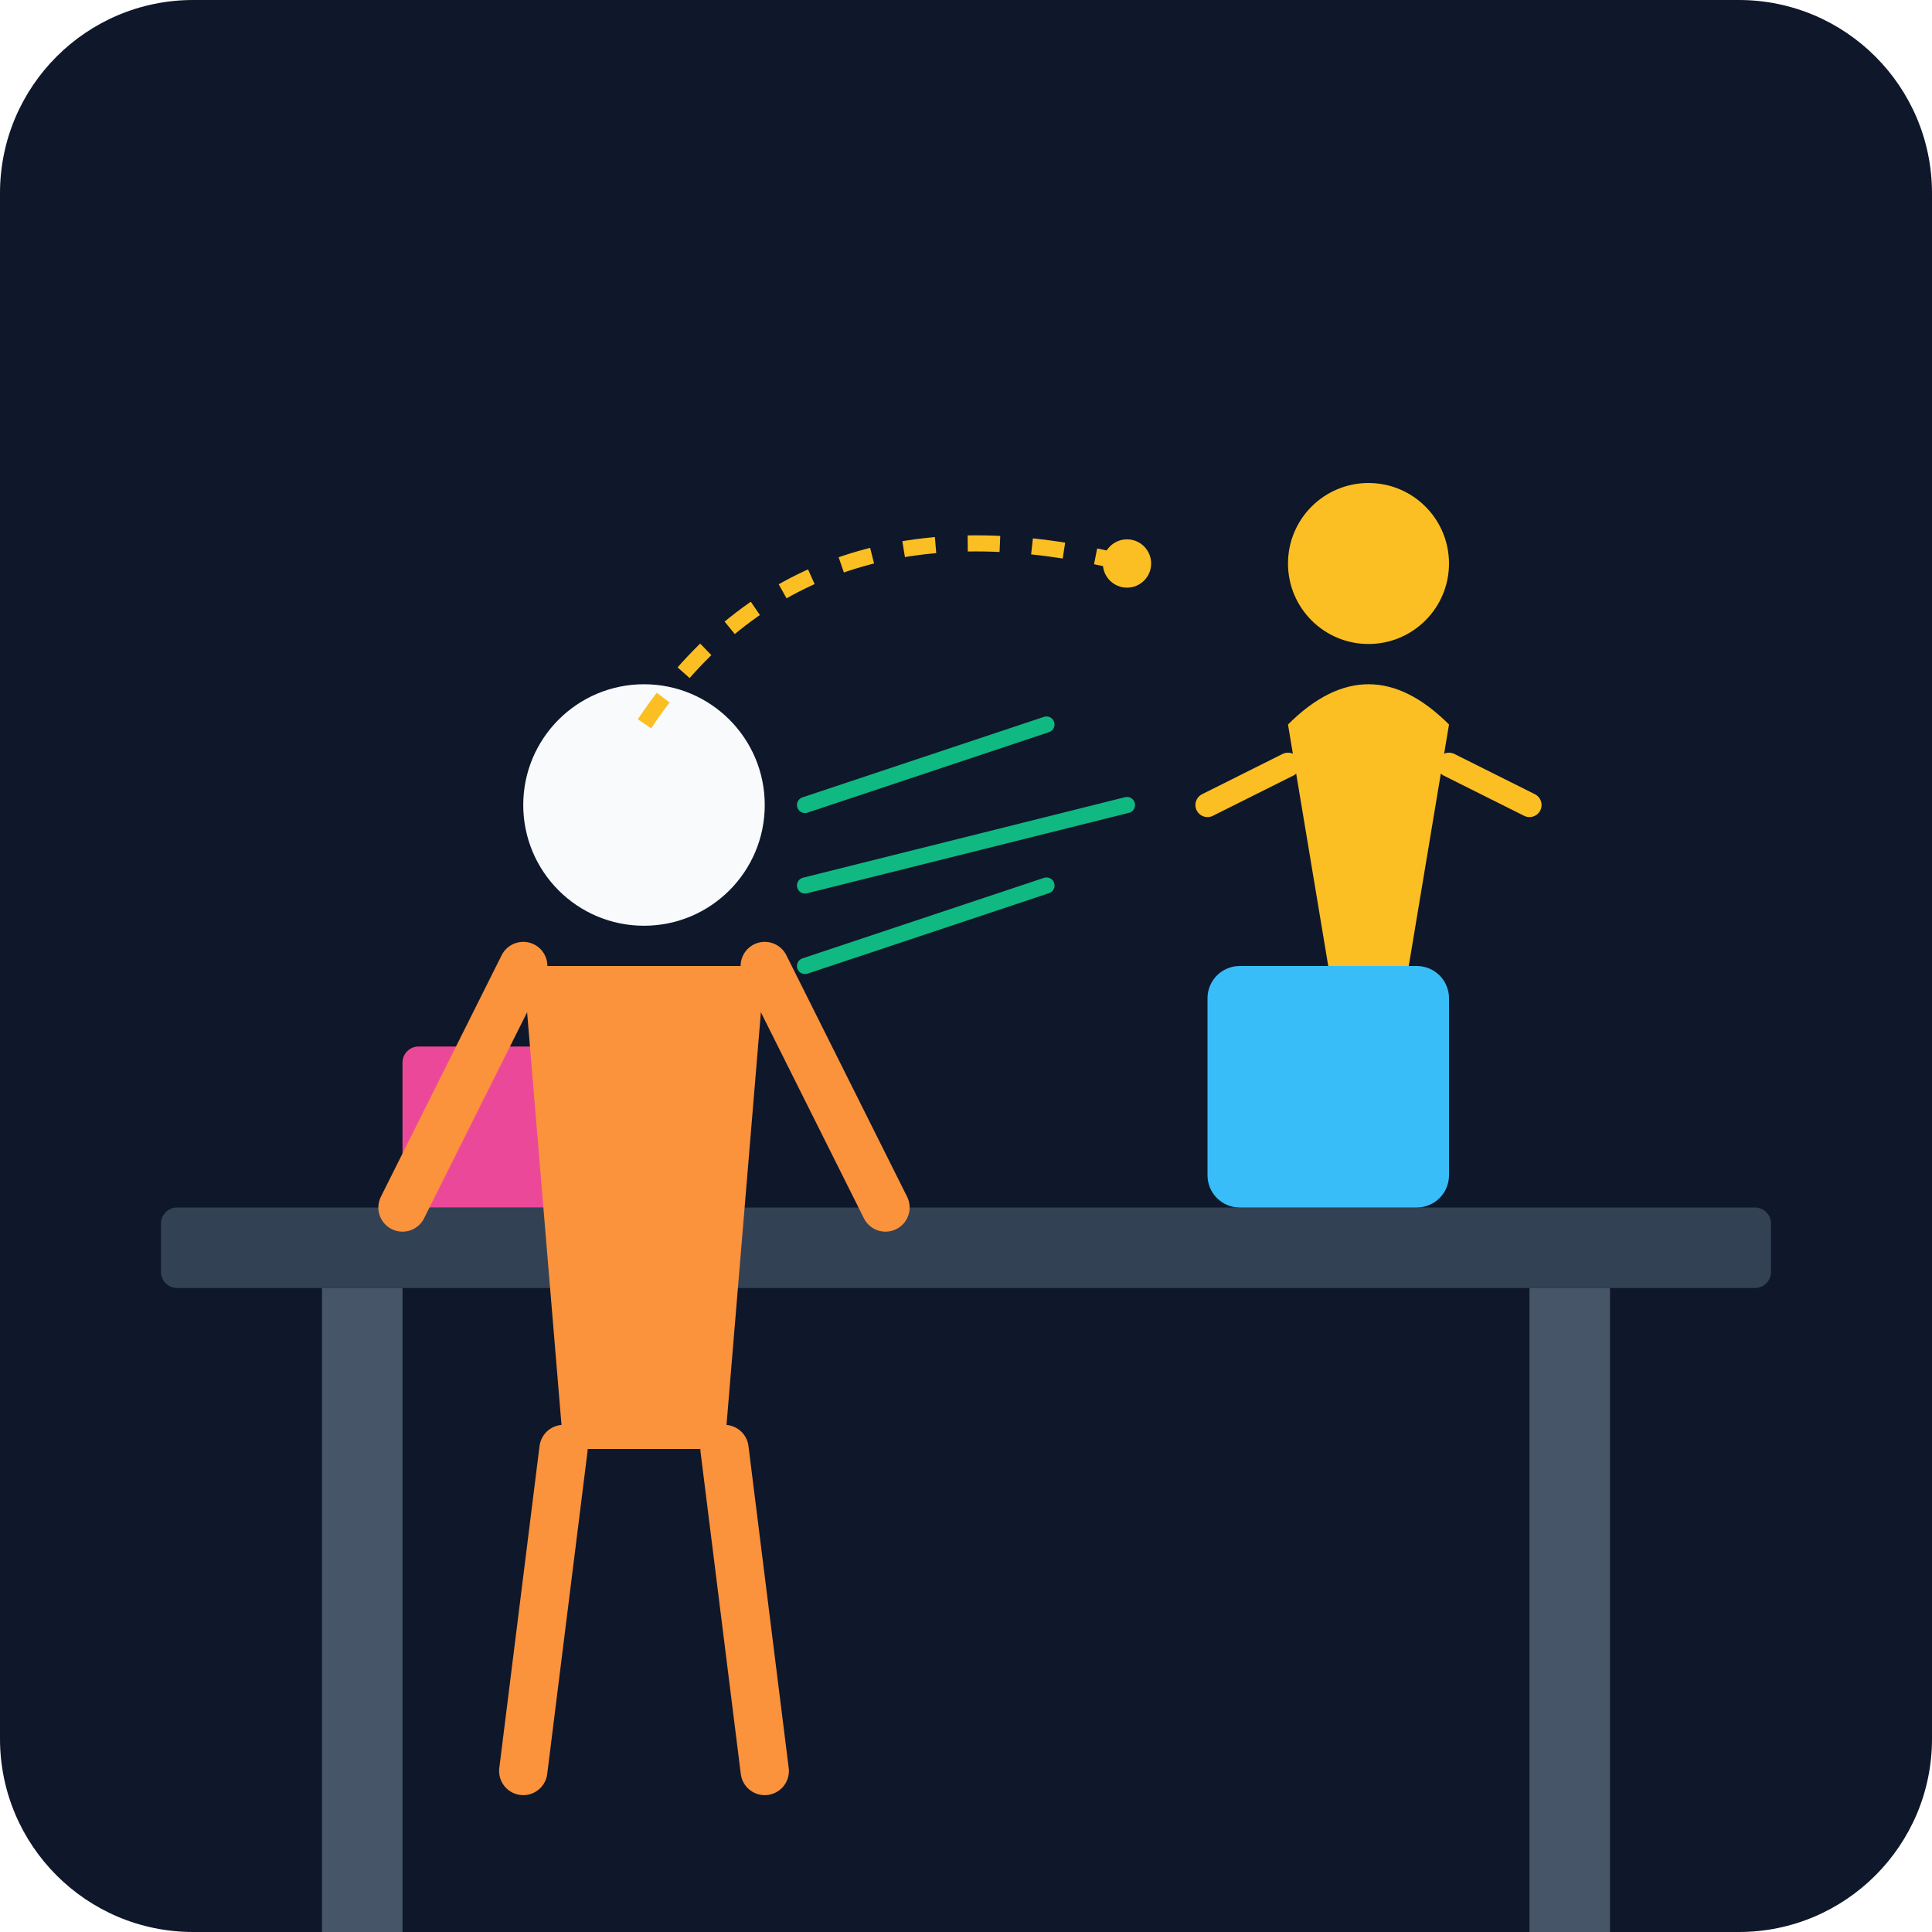
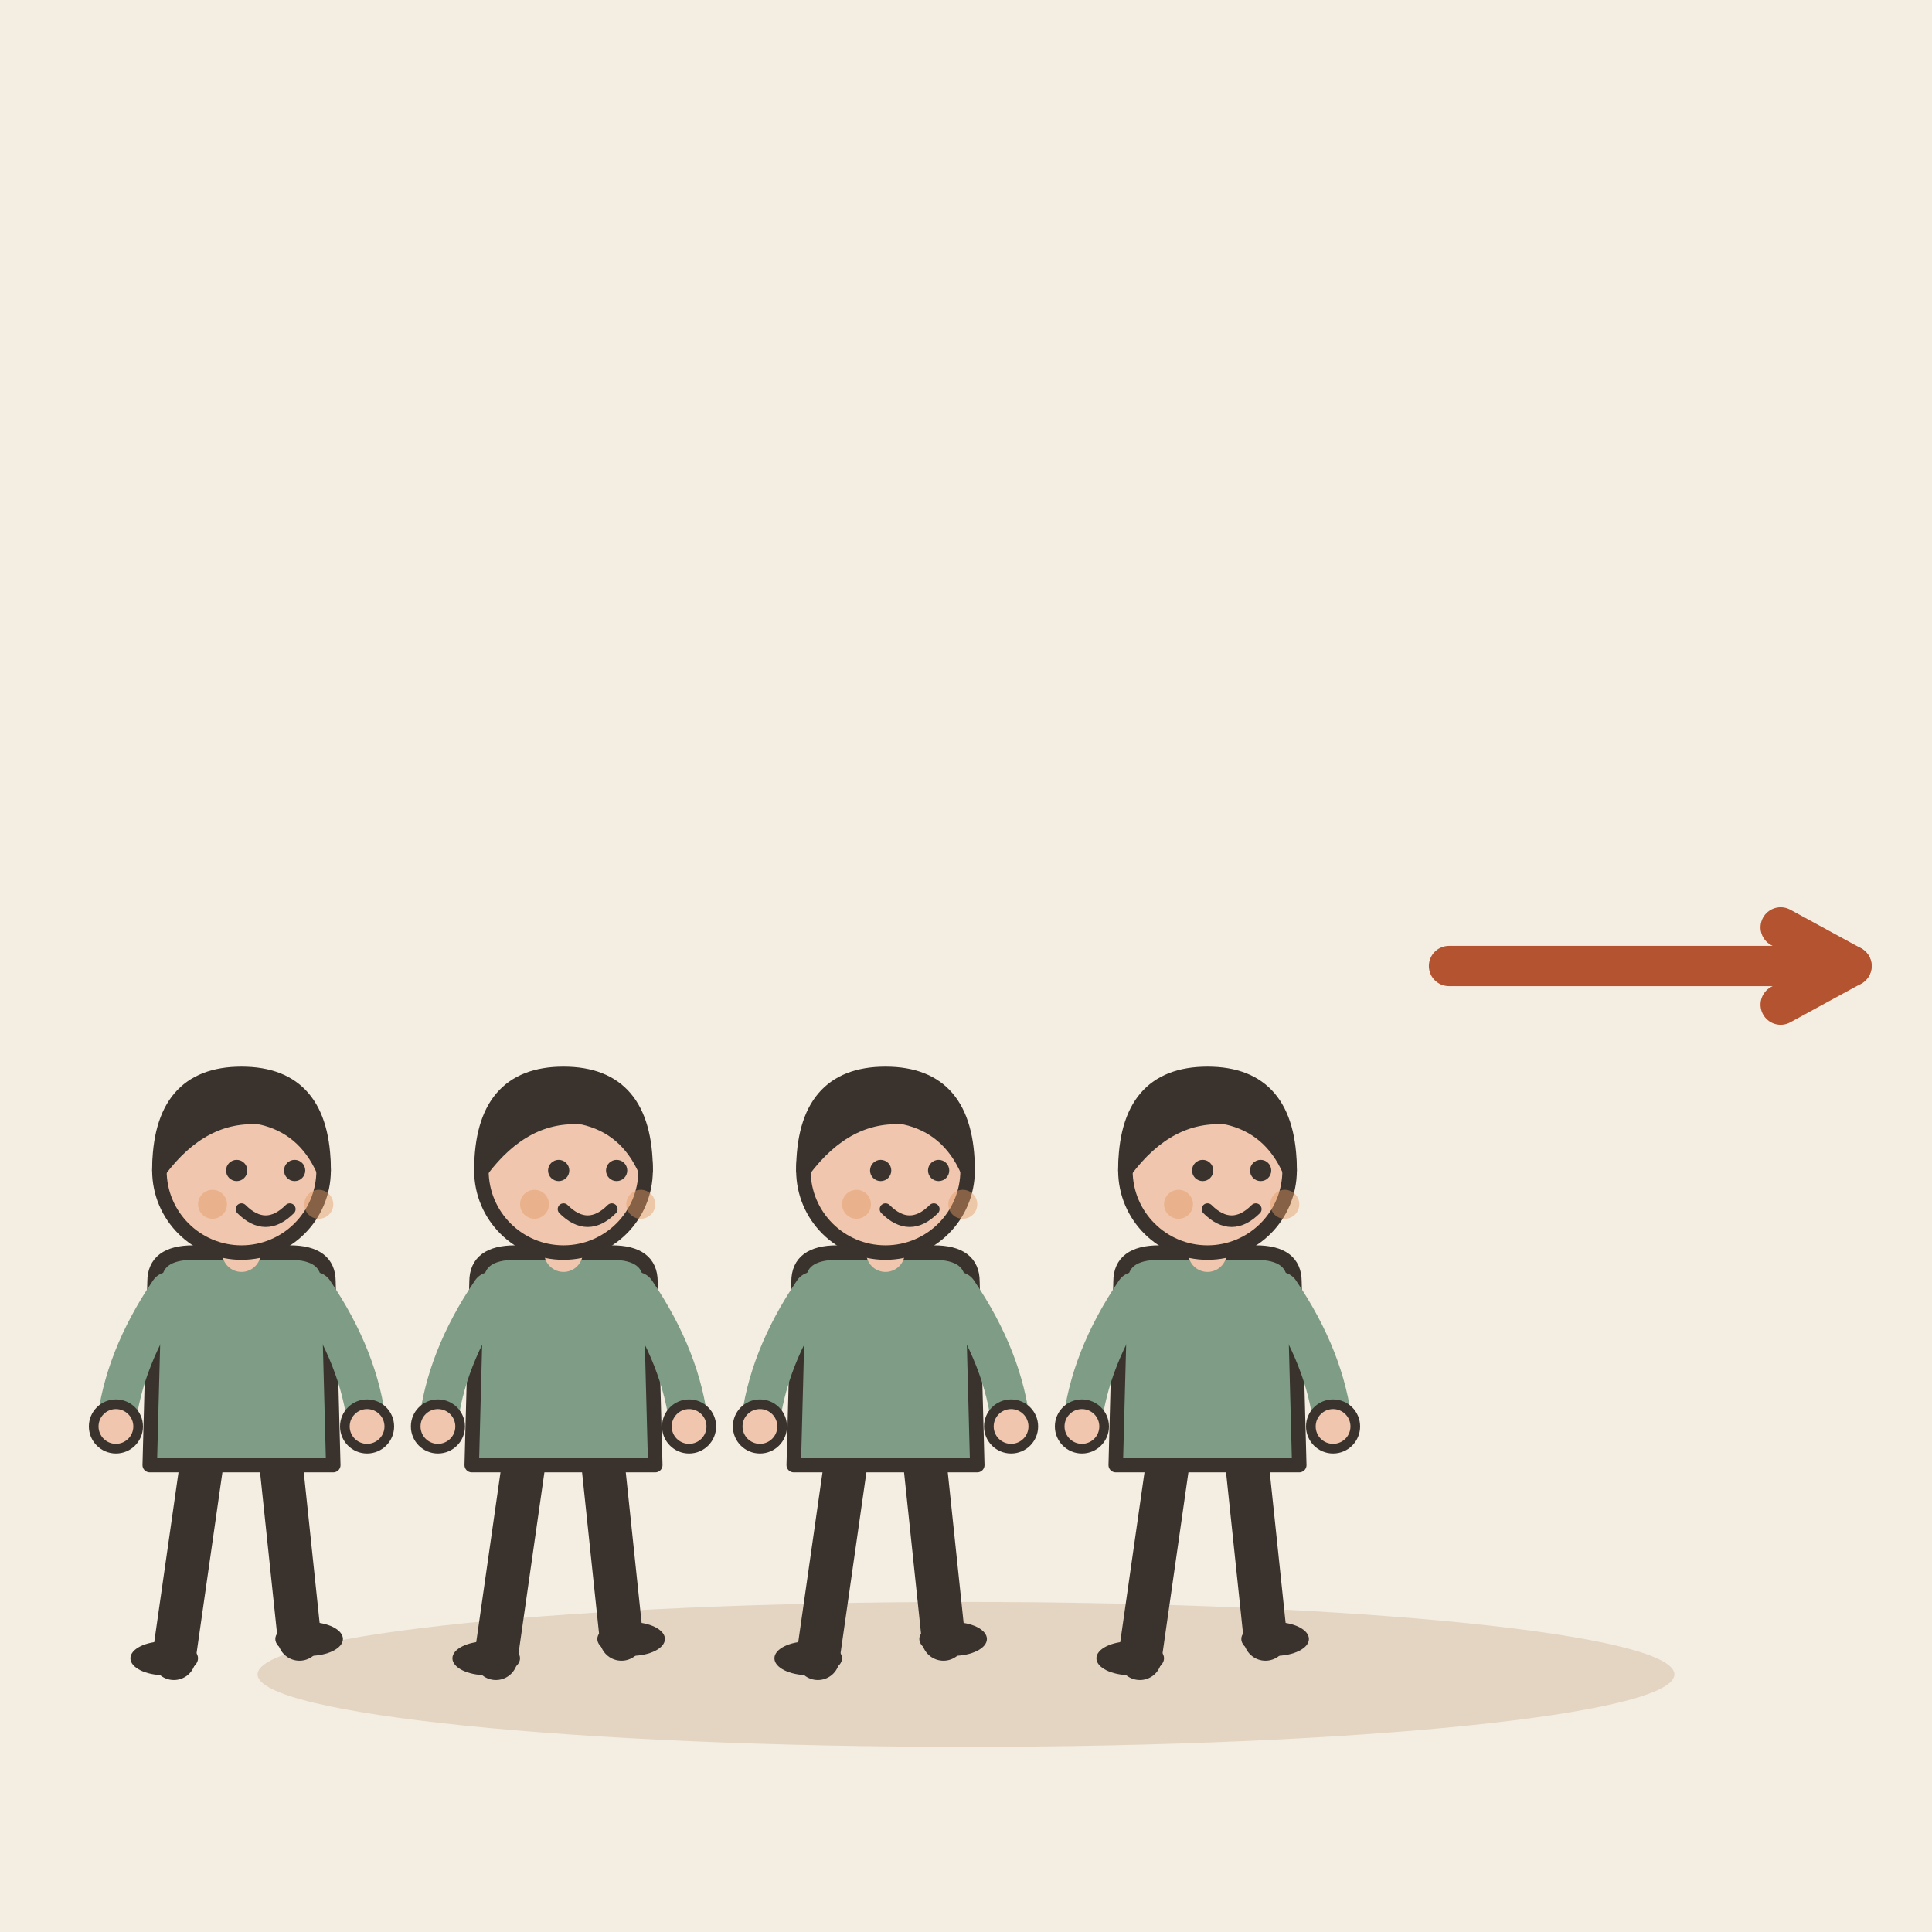
- <svg xmlns="http://www.w3.org/2000/svg" viewBox="0 0 240 240">
-   <defs>
-     <linearGradient id="bgGrad" x1="0" y1="0" x2="0" y2="240">
-       <stop offset="0%" stop-color="#0f172a" />
-       <stop offset="100%" stop-color="#1e293b" />
-     </linearGradient>
-   </defs>
-   <rect width="240" height="240" rx="24" fill="url(#bgGrad)" />
-   <rect x="20" y="150" width="200" height="10" rx="2" fill="#334155" />
-   <rect x="40" y="160" width="10" height="80" fill="#475569" />
-   <rect x="190" y="160" width="10" height="80" fill="#475569" />
-   <rect x="50" y="130" width="40" height="20" rx="2" fill="#ec4899" />
-   <rect x="150" y="120" width="30" height="30" rx="4" fill="#38bdf8" />
-   <g transform="translate(160, 60)">
-     <circle cx="10" cy="10" r="10" fill="#fbbf24" />
-     <path d="M0 30 Q10 20 20 30 L15 60 L5 60 Z" fill="#fbbf24" />
-     <path d="M-10 40 L0 35 M30 40 L20 35" stroke="#fbbf24" stroke-width="3" stroke-linecap="round" />
+ <svg xmlns="http://www.w3.org/2000/svg" viewBox="0 0 240 240" data-style="editorial">
+   <rect width="240" height="240" fill="#F4EDE2" />
+   <ellipse cx="120" cy="208" rx="88" ry="9" fill="#E3D5C1" />
+   <g transform="translate(30 206) scale(0.6 0.6)">
+     <path d="M-8 -42L-14 0" stroke="#3A332D" stroke-width="9" stroke-linecap="round" fill="none" />
+     <path d="M8 -42L12 -4" stroke="#3A332D" stroke-width="9" stroke-linecap="round" fill="none" />
+     <ellipse cx="-16" cy="0" rx="7" ry="3.5" fill="#3A332D" />
+     <ellipse cx="14" cy="-4" rx="7" ry="3.5" fill="#3A332D" />
+     <path d="M-18 -78Q-18 -84 -10 -84L10 -84Q18 -84 18 -78L19 -40L-19 -40Z" fill="#7E9C86" stroke="#3A332D" stroke-width="3" stroke-linecap="round" stroke-linejoin="round" />
+     <path d="M-15 -76Q-24.5 -62 -26 -48" fill="none" stroke="#7E9C86" stroke-width="8" stroke-linecap="round" stroke-linejoin="round" />
+     <circle cx="-26" cy="-48" r="4.6" fill="#F0C7AE" stroke="#3A332D" stroke-linecap="round" stroke-linejoin="round" stroke-width="2" />
+     <path d="M15 -76Q24.5 -62 26 -48" fill="none" stroke="#7E9C86" stroke-width="8" stroke-linecap="round" stroke-linejoin="round" />
+     <circle cx="26" cy="-48" r="4.6" fill="#F0C7AE" stroke="#3A332D" stroke-linecap="round" stroke-linejoin="round" stroke-width="2" />
+     <path d="M0 -84L0 -88" stroke="#F0C7AE" stroke-width="8" stroke-linecap="round" fill="none" />
+     <circle cx="0" cy="-101" r="17" fill="#F0C7AE" stroke="#3A332D" stroke-width="3" stroke-linecap="round" stroke-linejoin="round" />
+     <path d="M-17 -101Q-17 -121 0 -121Q17 -121 17 -101Q13 -110 4 -112Q-8 -113 -17 -101Z" fill="#3A332D" stroke="#3A332D" stroke-width="3" stroke-linecap="round" stroke-linejoin="round" />
+     <circle cx="-1" cy="-101" r="2.2" fill="#3A332D" />
+     <circle cx="11" cy="-101" r="2.2" fill="#3A332D" />
+     <path d="M0 -93Q5 -88 10 -93" fill="none" stroke="#3A332D" stroke-width="2.4" stroke-linecap="round" stroke-linejoin="round" />
+     <circle cx="-6" cy="-94" r="3" fill="#E39A62" opacity="0.45" />
+     <circle cx="16" cy="-94" r="3" fill="#E39A62" opacity="0.45" />
  </g>
-   <g transform="translate(60, 80)">
-     <circle cx="20" cy="20" r="15" fill="#f8fafc" />
-     <path d="M5 40 L35 40 L30 100 L10 100 Z" fill="#fb923c" />
-     <path d="M5 40 L-10 70 M35 40 L50 70" stroke="#fb923c" stroke-width="6" stroke-linecap="round" />
-     <path d="M10 100 L5 140 M30 100 L35 140" stroke="#fb923c" stroke-width="6" stroke-linecap="round" />
+   <g transform="translate(70 206) scale(0.6 0.6)">
+     <path d="M-8 -42L-14 0" stroke="#3A332D" stroke-width="9" stroke-linecap="round" fill="none" />
+     <path d="M8 -42L12 -4" stroke="#3A332D" stroke-width="9" stroke-linecap="round" fill="none" />
+     <ellipse cx="-16" cy="0" rx="7" ry="3.5" fill="#3A332D" />
+     <ellipse cx="14" cy="-4" rx="7" ry="3.5" fill="#3A332D" />
+     <path d="M-18 -78Q-18 -84 -10 -84L10 -84Q18 -84 18 -78L19 -40L-19 -40Z" fill="#7E9C86" stroke="#3A332D" stroke-width="3" stroke-linecap="round" stroke-linejoin="round" />
+     <path d="M-15 -76Q-24.5 -62 -26 -48" fill="none" stroke="#7E9C86" stroke-width="8" stroke-linecap="round" stroke-linejoin="round" />
+     <circle cx="-26" cy="-48" r="4.6" fill="#F0C7AE" stroke="#3A332D" stroke-linecap="round" stroke-linejoin="round" stroke-width="2" />
+     <path d="M15 -76Q24.5 -62 26 -48" fill="none" stroke="#7E9C86" stroke-width="8" stroke-linecap="round" stroke-linejoin="round" />
+     <circle cx="26" cy="-48" r="4.6" fill="#F0C7AE" stroke="#3A332D" stroke-linecap="round" stroke-linejoin="round" stroke-width="2" />
+     <path d="M0 -84L0 -88" stroke="#F0C7AE" stroke-width="8" stroke-linecap="round" fill="none" />
+     <circle cx="0" cy="-101" r="17" fill="#F0C7AE" stroke="#3A332D" stroke-width="3" stroke-linecap="round" stroke-linejoin="round" />
+     <path d="M-17 -101Q-17 -121 0 -121Q17 -121 17 -101Q13 -110 4 -112Q-8 -113 -17 -101Z" fill="#3A332D" stroke="#3A332D" stroke-width="3" stroke-linecap="round" stroke-linejoin="round" />
+     <circle cx="-1" cy="-101" r="2.2" fill="#3A332D" />
+     <circle cx="11" cy="-101" r="2.2" fill="#3A332D" />
+     <path d="M0 -93Q5 -88 10 -93" fill="none" stroke="#3A332D" stroke-width="2.4" stroke-linecap="round" stroke-linejoin="round" />
+     <circle cx="-6" cy="-94" r="3" fill="#E39A62" opacity="0.45" />
+     <circle cx="16" cy="-94" r="3" fill="#E39A62" opacity="0.45" />
  </g>
-   <path d="M140 70 Q100 60 80 90" stroke="#fbbf24" stroke-width="2" fill="none" stroke-dasharray="4 4" />
-   <circle cx="140" cy="70" r="3" fill="#fbbf24" />
-   <path d="M100 100 L130 90 M100 110 L140 100 M100 120 L130 110" stroke="#10b981" stroke-width="2" stroke-linecap="round" />
+   <g transform="translate(110 206) scale(0.6 0.6)">
+     <path d="M-8 -42L-14 0" stroke="#3A332D" stroke-width="9" stroke-linecap="round" fill="none" />
+     <path d="M8 -42L12 -4" stroke="#3A332D" stroke-width="9" stroke-linecap="round" fill="none" />
+     <ellipse cx="-16" cy="0" rx="7" ry="3.5" fill="#3A332D" />
+     <ellipse cx="14" cy="-4" rx="7" ry="3.5" fill="#3A332D" />
+     <path d="M-18 -78Q-18 -84 -10 -84L10 -84Q18 -84 18 -78L19 -40L-19 -40Z" fill="#7E9C86" stroke="#3A332D" stroke-width="3" stroke-linecap="round" stroke-linejoin="round" />
+     <path d="M-15 -76Q-24.5 -62 -26 -48" fill="none" stroke="#7E9C86" stroke-width="8" stroke-linecap="round" stroke-linejoin="round" />
+     <circle cx="-26" cy="-48" r="4.6" fill="#F0C7AE" stroke="#3A332D" stroke-linecap="round" stroke-linejoin="round" stroke-width="2" />
+     <path d="M15 -76Q24.5 -62 26 -48" fill="none" stroke="#7E9C86" stroke-width="8" stroke-linecap="round" stroke-linejoin="round" />
+     <circle cx="26" cy="-48" r="4.6" fill="#F0C7AE" stroke="#3A332D" stroke-linecap="round" stroke-linejoin="round" stroke-width="2" />
+     <path d="M0 -84L0 -88" stroke="#F0C7AE" stroke-width="8" stroke-linecap="round" fill="none" />
+     <circle cx="0" cy="-101" r="17" fill="#F0C7AE" stroke="#3A332D" stroke-width="3" stroke-linecap="round" stroke-linejoin="round" />
+     <path d="M-17 -101Q-17 -121 0 -121Q17 -121 17 -101Q13 -110 4 -112Q-8 -113 -17 -101Z" fill="#3A332D" stroke="#3A332D" stroke-width="3" stroke-linecap="round" stroke-linejoin="round" />
+     <circle cx="-1" cy="-101" r="2.2" fill="#3A332D" />
+     <circle cx="11" cy="-101" r="2.2" fill="#3A332D" />
+     <path d="M0 -93Q5 -88 10 -93" fill="none" stroke="#3A332D" stroke-width="2.4" stroke-linecap="round" stroke-linejoin="round" />
+     <circle cx="-6" cy="-94" r="3" fill="#E39A62" opacity="0.45" />
+     <circle cx="16" cy="-94" r="3" fill="#E39A62" opacity="0.45" />
+   </g>
+   <g transform="translate(150 206) scale(0.6 0.6)">
+     <path d="M-8 -42L-14 0" stroke="#3A332D" stroke-width="9" stroke-linecap="round" fill="none" />
+     <path d="M8 -42L12 -4" stroke="#3A332D" stroke-width="9" stroke-linecap="round" fill="none" />
+     <ellipse cx="-16" cy="0" rx="7" ry="3.5" fill="#3A332D" />
+     <ellipse cx="14" cy="-4" rx="7" ry="3.5" fill="#3A332D" />
+     <path d="M-18 -78Q-18 -84 -10 -84L10 -84Q18 -84 18 -78L19 -40L-19 -40Z" fill="#7E9C86" stroke="#3A332D" stroke-width="3" stroke-linecap="round" stroke-linejoin="round" />
+     <path d="M-15 -76Q-24.5 -62 -26 -48" fill="none" stroke="#7E9C86" stroke-width="8" stroke-linecap="round" stroke-linejoin="round" />
+     <circle cx="-26" cy="-48" r="4.6" fill="#F0C7AE" stroke="#3A332D" stroke-linecap="round" stroke-linejoin="round" stroke-width="2" />
+     <path d="M15 -76Q24.5 -62 26 -48" fill="none" stroke="#7E9C86" stroke-width="8" stroke-linecap="round" stroke-linejoin="round" />
+     <circle cx="26" cy="-48" r="4.6" fill="#F0C7AE" stroke="#3A332D" stroke-linecap="round" stroke-linejoin="round" stroke-width="2" />
+     <path d="M0 -84L0 -88" stroke="#F0C7AE" stroke-width="8" stroke-linecap="round" fill="none" />
+     <circle cx="0" cy="-101" r="17" fill="#F0C7AE" stroke="#3A332D" stroke-width="3" stroke-linecap="round" stroke-linejoin="round" />
+     <path d="M-17 -101Q-17 -121 0 -121Q17 -121 17 -101Q13 -110 4 -112Q-8 -113 -17 -101Z" fill="#3A332D" stroke="#3A332D" stroke-width="3" stroke-linecap="round" stroke-linejoin="round" />
+     <circle cx="-1" cy="-101" r="2.2" fill="#3A332D" />
+     <circle cx="11" cy="-101" r="2.2" fill="#3A332D" />
+     <path d="M0 -93Q5 -88 10 -93" fill="none" stroke="#3A332D" stroke-width="2.4" stroke-linecap="round" stroke-linejoin="round" />
+     <circle cx="-6" cy="-94" r="3" fill="#E39A62" opacity="0.45" />
+     <circle cx="16" cy="-94" r="3" fill="#E39A62" opacity="0.45" />
+   </g>
+   <path d="M180 120L230 120" stroke="#B4532F" stroke-width="5" stroke-linecap="round" fill="none" />
+   <path d="M221.2 124.8L230 120L221.2 115.2" fill="none" stroke="#B4532F" stroke-width="5" stroke-linecap="round" stroke-linejoin="round" />
</svg>
